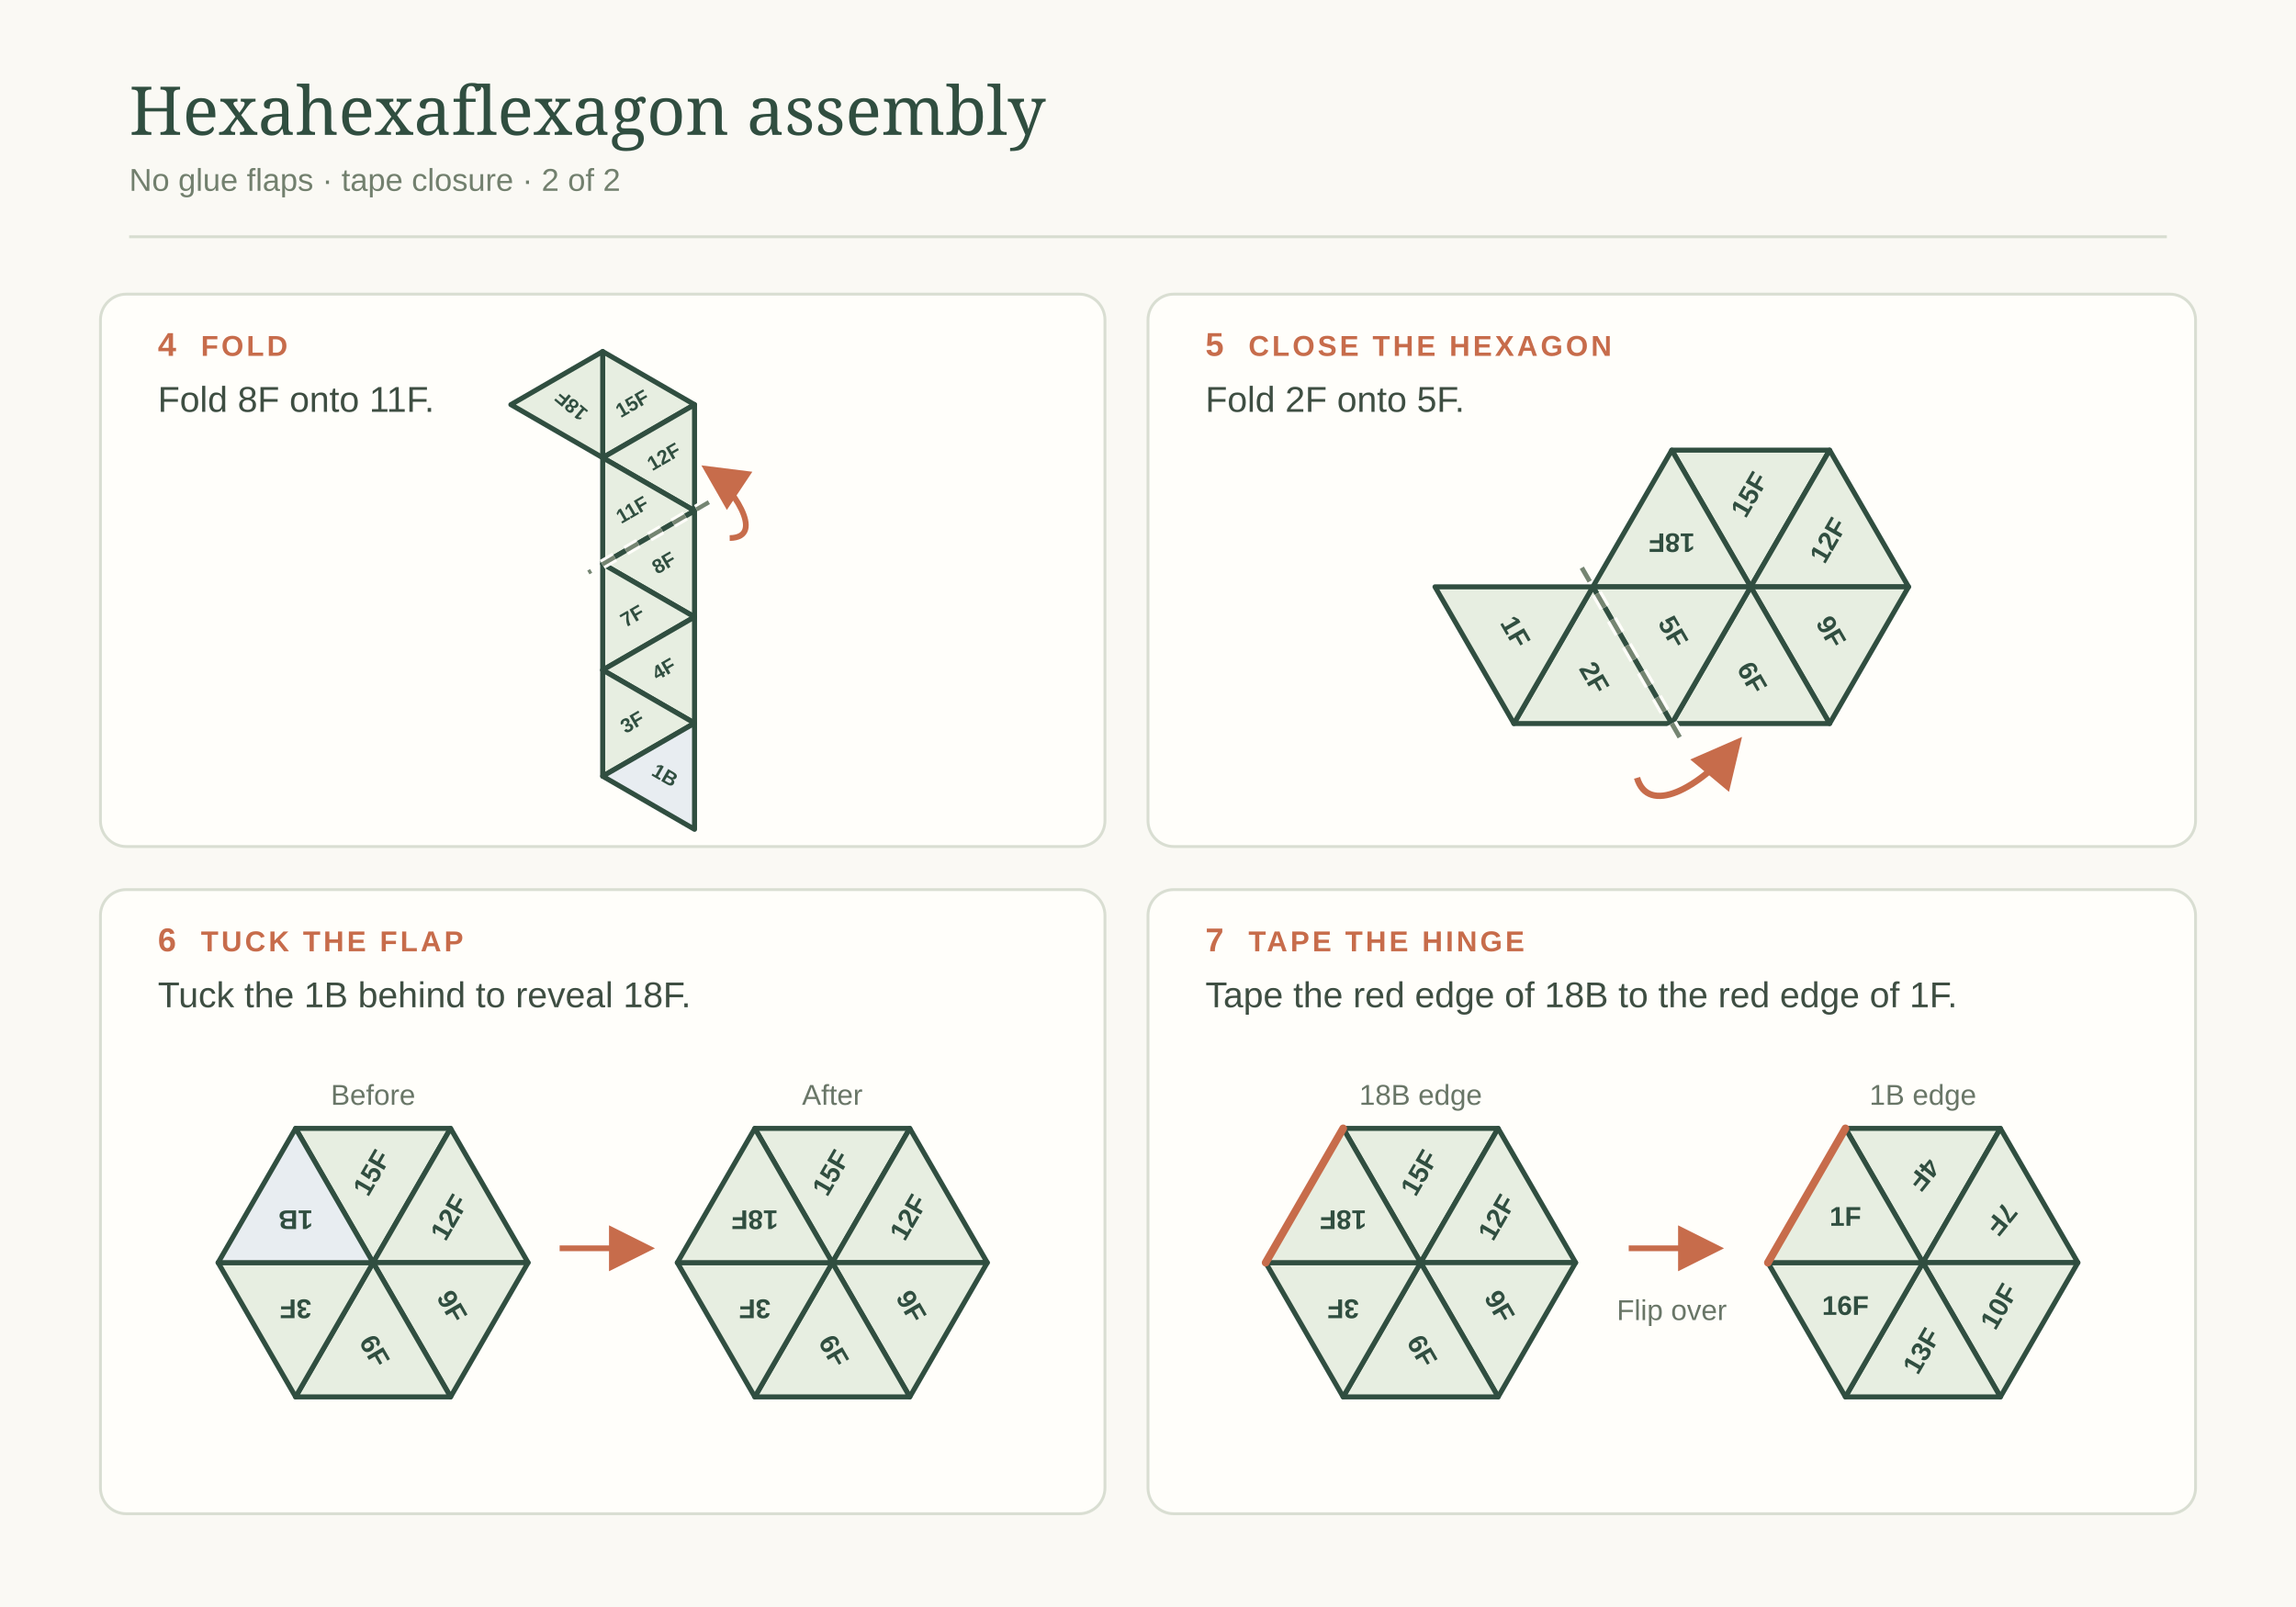
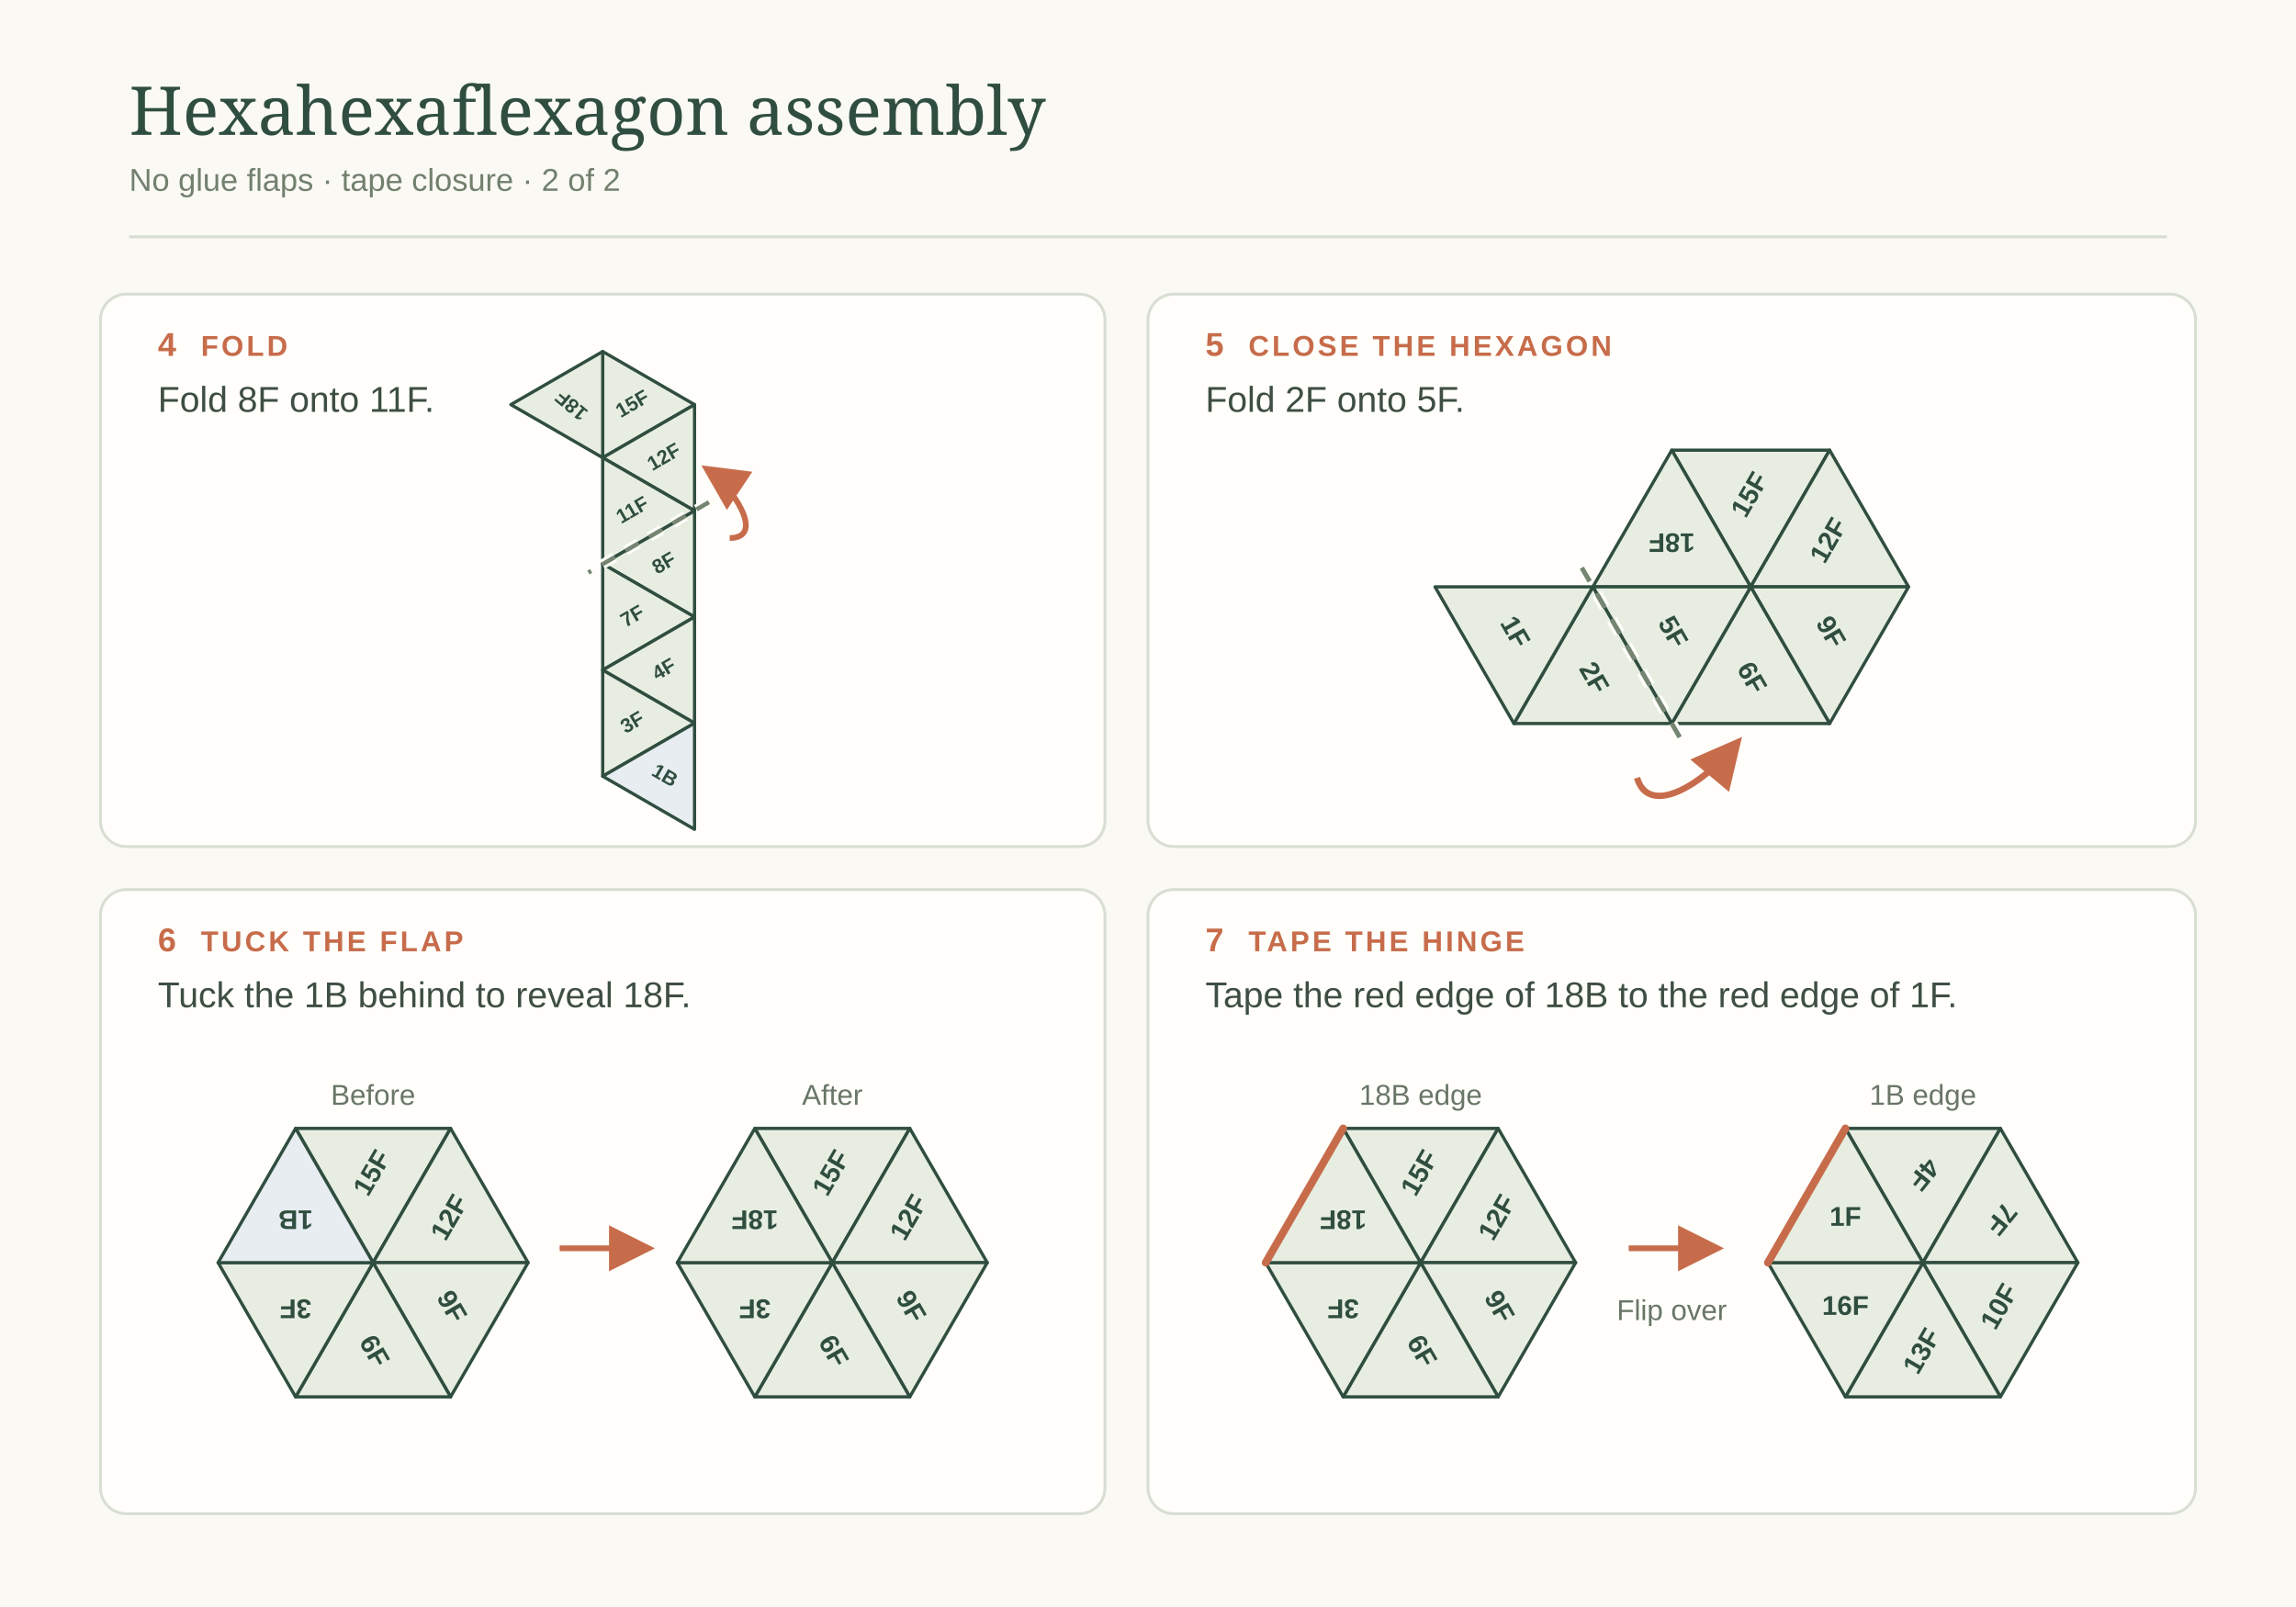
<svg xmlns="http://www.w3.org/2000/svg" width="1600" height="1120" viewBox="0 0 1600 1120">
  <style>
-     .paper{fill:#faf9f4}.panel{fill:#fffefa;stroke:#d9ded2;stroke-width:2}.stackUnder{fill:#d7dfd2;stroke:#304e40;stroke-width:3.5;stroke-linejoin:round;vector-effect:non-scaling-stroke}.stack{fill:#e7eee1;stroke:#304e40;stroke-width:3.5;stroke-linejoin:round;vector-effect:non-scaling-stroke}.back{fill:#e8edf1}.creaseUnder{stroke:#fffefa;stroke-width:7;stroke-dasharray:10 9;fill:none}.crease{stroke:#758572;stroke-width:3;stroke-dasharray:10 9;fill:none}.arrow{stroke:#c76c4b;stroke-width:4;fill:none;marker-end:url(#arrow)}.tapeEdge{stroke:#c76c4b;stroke-width:4;stroke-linecap:round}.heading{font:500 47px Georgia,serif;fill:#304e40}.sub{font:22px Arial,sans-serif;fill:#72806e}.stepNumber{font:600 23px Arial,sans-serif;fill:#c76c4b}.step{font:600 20px Arial,sans-serif;letter-spacing:2px;fill:#c76c4b}.caption{font:25px Arial,sans-serif;fill:#3e4e42}.small{font:20px Arial,sans-serif;fill:#697667}.label{font:600 17px Arial,sans-serif;fill:#304e40;dominant-baseline:middle}.mini{font:600 14px Arial,sans-serif;fill:#304e40;dominant-baseline:middle}
+     .paper{fill:#faf9f4}.panel{fill:#fffefa;stroke:#d9ded2;stroke-width:2}.stackUnder{fill:#d7dfd2;stroke:#304e40;stroke-width:2.25;stroke-linejoin:round;vector-effect:non-scaling-stroke}.stack{fill:#e7eee1;stroke:#304e40;stroke-width:2.25;stroke-linejoin:round;vector-effect:non-scaling-stroke}.back{fill:#e8edf1}.creaseUnder{stroke:#fffefa;stroke-width:7;stroke-dasharray:10 9;fill:none}.crease{stroke:#758572;stroke-width:3;stroke-dasharray:10 9;fill:none}.arrow{stroke:#c76c4b;stroke-width:4;fill:none;marker-end:url(#arrow)}.tapeEdge{stroke:#c76c4b;stroke-width:4;stroke-linecap:round}.heading{font:500 47px Georgia,serif;fill:#304e40}.sub{font:22px Arial,sans-serif;fill:#72806e}.stepNumber{font:600 23px Arial,sans-serif;fill:#c76c4b}.step{font:600 20px Arial,sans-serif;letter-spacing:2px;fill:#c76c4b}.caption{font:25px Arial,sans-serif;fill:#3e4e42}.small{font:20px Arial,sans-serif;fill:#697667}.label{font:600 17px Arial,sans-serif;fill:#304e40;dominant-baseline:middle}.mini{font:600 14px Arial,sans-serif;fill:#304e40;dominant-baseline:middle}
  </style>
  <defs>
    <marker id="arrow" viewBox="0 0 10 10" refX="8" refY="5" markerWidth="8" markerHeight="8" orient="auto-start-reverse">
      <path d="M0 0L10 5L0 10Z" fill="#c76c4b" />
    </marker>
  </defs>
  <rect class="paper" width="1600" height="1120" />
  <text x="90" y="94" class="heading">Hexahexaflexagon assembly</text>
  <text x="90" y="133" class="sub">No glue flaps · tape closure · 2 of 2</text>
  <line x1="90" y1="165" x2="1510" y2="165" stroke="#d7ddd0" stroke-width="2" />
  <g transform="translate(70 205)">
    <rect class="panel" width="700" height="385" rx="18" />
    <text class="stepNumber" x="40" y="43">4</text>
    <text class="step" x="70" y="43">FOLD</text>
    <text class="caption" x="40" y="82">Fold 8F onto 11F.</text>
    <g transform="translate(414 40) scale(1) rotate(90)">
      <polygon class="stack" points="0,64 74,64 37,0" />
      <text class="mini" x="37" y="43" text-anchor="middle" transform="rotate(-120 37 43)">15F</text>
      <polygon class="stack" points="0,64 74,64 37,128" />
      <text class="mini" x="37" y="85.3" text-anchor="middle" transform="rotate(-230 37 85.3)">18F</text>
      <polygon class="stack" points="37,0 111,0 74,64" />
      <text class="mini" x="74" y="21" text-anchor="middle" transform="rotate(-120 74 21)">12F</text>
      <polygon class="stack" points="74,64 148,64 111,0" />
      <text class="mini" x="111" y="43" text-anchor="middle" transform="rotate(-120 111 43)">11F</text>
      <polygon class="stack" points="111,0 185,0 148,64" />
      <text class="mini" x="148" y="21" text-anchor="middle" transform="rotate(-120 148 21)">8F</text>
      <polygon class="stack" points="148,64 222,64 185,0" />
      <text class="mini" x="185" y="43" text-anchor="middle" transform="rotate(-120 185 43)">7F</text>
      <polygon class="stack" points="185,0 259,0 222,64" />
      <text class="mini" x="222" y="21" text-anchor="middle" transform="rotate(-120 222 21)">4F</text>
      <polygon class="stack" points="222,64 296,64 259,0" />
      <text class="mini" x="259" y="43" text-anchor="middle" transform="rotate(-120 259 43)">3F</text>
      <polygon class="stack back" points="259,0 333,0 296,64" />
      <text class="mini" x="296" y="21" text-anchor="middle" transform="rotate(-60 296 21)">1B</text>
      <path class="creaseUnder" d="M105,-10L154,74" />
      <path class="crease" d="M105,-10L154,74" />
      <path class="arrow" d="M130,-24.5C129.6,-50.9 92.5,-24.5 82.9,-10.1" />
    </g>
  </g>
  <g transform="translate(800 205)">
    <rect class="panel" width="730" height="385" rx="18" />
    <text class="stepNumber" x="40" y="43">5</text>
    <text class="step" x="70" y="43">CLOSE THE HEXAGON</text>
    <text class="caption" x="40" y="82">Fold 2F onto 5F.</text>
    <g transform="translate(145 -38) scale(1.1)">
      <polygon class="stack" points="250,220 200,133.4 300,133.4" />
      <text class="label" x="250" y="162" text-anchor="middle" transform="rotate(300 250 162)">15F</text>
      <polygon class="stack" points="250,220 150,220 200,133.4" />
      <text class="label" x="200" y="191" text-anchor="middle" transform="rotate(180 200 191)">18F</text>
      <polygon class="stack" points="250,220 300,133.4 350,220" />
      <text class="label" x="300" y="191" text-anchor="middle" transform="rotate(300 300 191)">12F</text>
      <polygon class="stack" points="250,220 350,220 300,306.6" />
      <text class="label" x="300" y="249" text-anchor="middle" transform="rotate(60 300 249)">9F</text>
      <polygon class="stack" points="250,220 300,306.6 200,306.6" />
      <text class="label" x="250" y="278" text-anchor="middle" transform="rotate(60 250 278)">6F</text>
      <polygon class="stack" points="250,220 200,306.6 150,220" />
      <text class="label" x="200" y="249" text-anchor="middle" transform="rotate(60 200 249)">5F</text>
      <polygon class="stack" points="150,220 200,306.6 100,306.6" />
      <text class="label" x="150" y="278" text-anchor="middle" transform="rotate(60 150 278)">2F</text>
      <polygon class="stack" points="150,220 100,306.6 50,220" />
      <text class="label" x="100" y="249" text-anchor="middle" transform="rotate(60 100 249)">1F</text>
      <path class="creaseUnder" d="M143 207.9L207 318.7" />
      <path class="crease" d="M143 207.9L207 318.7" />
      <path class="arrow" d="M178 341C185 365 217 348 240.4 320" />
    </g>
  </g>
  <g transform="translate(70 620)">
    <rect class="panel" width="700" height="435" rx="18" />
    <text class="stepNumber" x="40" y="43">6</text>
    <text class="step" x="70" y="43">TUCK THE FLAP</text>
    <text class="caption" x="40" y="82">Tuck the 1B behind to reveal 18F.</text>
    <text class="small" x="190" y="150" text-anchor="middle">Before</text>
    <text class="small" x="510" y="150" text-anchor="middle">After</text>
    <g transform="translate(-127.25 50.75) scale(1.35)">
      <polygon class="stack" points="235,155 195,85.7 275,85.7" />
      <text class="mini" x="235" y="109" text-anchor="middle" transform="rotate(300 235 109)">15F</text>
      <polygon class="stack" points="235,155 275,85.7 315,155" />
      <text class="mini" x="275" y="132" text-anchor="middle" transform="rotate(300 275 132)">12F</text>
      <polygon class="stack" points="235,155 315,155 275,224.3" />
      <text class="mini" x="275" y="178" text-anchor="middle" transform="rotate(60 275 178)">9F</text>
      <polygon class="stack" points="235,155 275,224.3 195,224.3" />
      <text class="mini" x="235" y="201" text-anchor="middle" transform="rotate(60 235 201)">6F</text>
      <polygon class="stack" points="235,155 195,224.3 155,155" />
      <text class="mini" x="195" y="178" text-anchor="middle" transform="rotate(180 195 178)">3F</text>
      <polygon class="stack back" points="235,155 155,155 195,85.7" />
      <text class="mini" x="195" y="132" text-anchor="middle" transform="rotate(180 195 132)">1B</text>
    </g>
    <path class="arrow" d="M320 250H380" />
    <g transform="translate(192.75 50.75) scale(1.35)">
      <polygon class="stack" points="235,155 195,85.7 275,85.7" />
      <text class="mini" x="235" y="109" text-anchor="middle" transform="rotate(300 235 109)">15F</text>
      <polygon class="stack" points="235,155 275,85.7 315,155" />
      <text class="mini" x="275" y="132" text-anchor="middle" transform="rotate(300 275 132)">12F</text>
      <polygon class="stack" points="235,155 315,155 275,224.3" />
      <text class="mini" x="275" y="178" text-anchor="middle" transform="rotate(60 275 178)">9F</text>
      <polygon class="stack" points="235,155 275,224.3 195,224.3" />
      <text class="mini" x="235" y="201" text-anchor="middle" transform="rotate(60 235 201)">6F</text>
      <polygon class="stack" points="235,155 195,224.3 155,155" />
      <text class="mini" x="195" y="178" text-anchor="middle" transform="rotate(180 195 178)">3F</text>
      <polygon class="stack" points="235,155 155,155 195,85.7" />
      <text class="mini" x="195" y="132" text-anchor="middle" transform="rotate(180 195 132)">18F</text>
    </g>
  </g>
  <g transform="translate(800 620)">
    <rect class="panel" width="730" height="435" rx="18" />
    <text class="stepNumber" x="40" y="43">7</text>
    <text class="step" x="70" y="43">TAPE THE HINGE</text>
    <text class="caption" x="40" y="82">Tape the red edge of 18B to the red edge of 1F.</text>
    <text class="small" x="190" y="150" text-anchor="middle">18B edge</text>
    <text class="small" x="540" y="150" text-anchor="middle">1B edge</text>
    <g transform="translate(-127.25 50.75) scale(1.35)">
      <polygon class="stack" points="235,155 195,85.7 275,85.7" />
      <text class="mini" x="235" y="109" text-anchor="middle" transform="rotate(300 235 109)">15F</text>
      <polygon class="stack" points="235,155 275,85.7 315,155" />
      <text class="mini" x="275" y="132" text-anchor="middle" transform="rotate(300 275 132)">12F</text>
      <polygon class="stack" points="235,155 315,155 275,224.3" />
      <text class="mini" x="275" y="178" text-anchor="middle" transform="rotate(60 275 178)">9F</text>
      <polygon class="stack" points="235,155 275,224.3 195,224.3" />
      <text class="mini" x="235" y="201" text-anchor="middle" transform="rotate(60 235 201)">6F</text>
      <polygon class="stack" points="235,155 195,224.3 155,155" />
      <text class="mini" x="195" y="178" text-anchor="middle" transform="rotate(180 195 178)">3F</text>
      <polygon class="stack" points="235,155 155,155 195,85.7" />
      <text class="mini" x="195" y="132" text-anchor="middle" transform="rotate(180 195 132)">18F</text>
      <line class="tapeEdge" x1="195" y1="85.7" x2="155" y2="155" />
    </g>
    <path class="arrow" d="M335 250H395" />
    <text class="small" x="365" y="300" text-anchor="middle">Flip over</text>
    <g transform="translate(222.75 50.75) scale(1.35)">
      <polygon class="stack" points="235,155 195,85.7 275,85.7" />
      <text class="mini" x="235" y="109" text-anchor="middle" transform="rotate(129 235 109)">4F</text>
      <polygon class="stack" points="235,155 275,85.7 315,155" />
      <text class="mini" x="275" y="132" text-anchor="middle" transform="rotate(129 275 132)">7F</text>
      <polygon class="stack" points="235,155 315,155 275,224.3" />
      <text class="mini" x="275" y="178" text-anchor="middle" transform="rotate(300 275 178)">10F</text>
      <polygon class="stack" points="235,155 275,224.3 195,224.3" />
      <text class="mini" x="235" y="201" text-anchor="middle" transform="rotate(300 235 201)">13F</text>
      <polygon class="stack" points="235,155 195,224.3 155,155" />
      <text class="mini" x="195" y="178" text-anchor="middle">16F</text>
      <polygon class="stack" points="235,155 155,155 195,85.7" />
      <text class="mini" x="195" y="132" text-anchor="middle">1F</text>
      <line class="tapeEdge" x1="195" y1="85.7" x2="155" y2="155" />
    </g>
  </g>
</svg>
